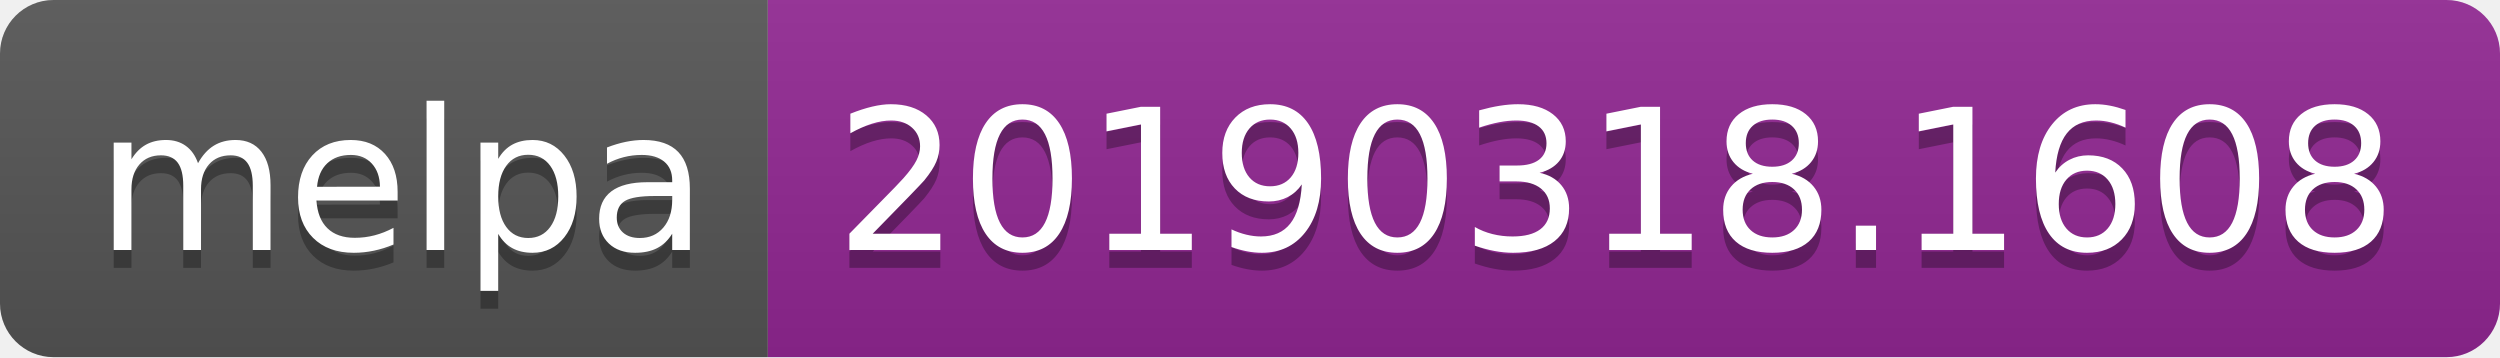
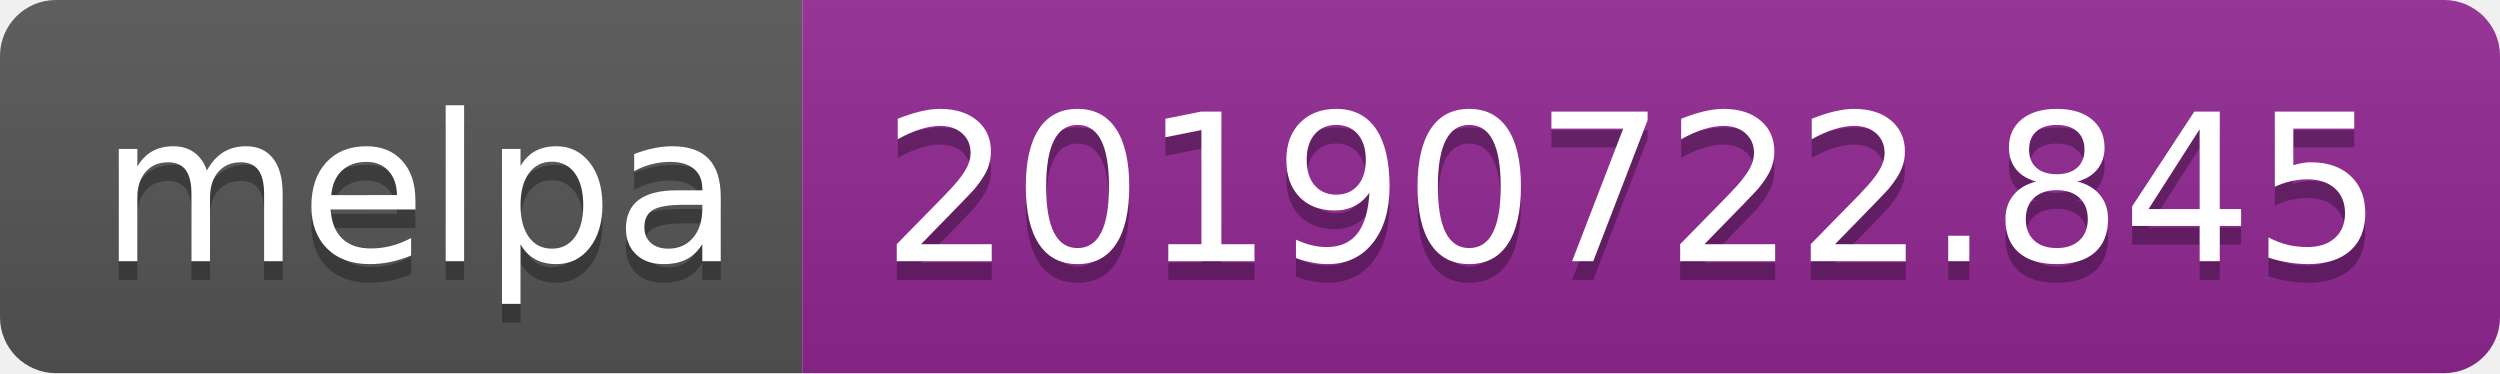
- <svg xmlns="http://www.w3.org/2000/svg" width="140" height="20">
+ <svg xmlns="http://www.w3.org/2000/svg" width="134" height="20">
  <linearGradient id="b" x2="0" y2="100%">
    <stop offset="0" stop-color="#bbb" stop-opacity=".1" />
    <stop offset="1" stop-opacity=".1" />
  </linearGradient>
  <clipPath id="a">
-     <rect width="140" height="20" rx="3" fill="#fff" />
+     <rect width="134" height="20" rx="3" fill="#fff" />
  </clipPath>
  <g clip-path="url(#a)">
    <path fill="#555" d="M0 0h43v20H0z" />
-     <path fill="#922793" d="M43 0h97v20H43z" />
-     <path fill="url(#b)" d="M0 0h140v20H0z" />
+     <path fill="#922793" d="M43 0h91v20H43z" />
+     <path fill="url(#b)" d="M0 0h134v20H0z" />
  </g>
  <g fill="#fff" text-anchor="middle" font-family="DejaVu Sans,Verdana,Geneva,sans-serif" font-size="110">
    <text x="225" y="150" fill="#010101" fill-opacity=".3" transform="scale(.1)" textLength="330">melpa</text>
    <text x="225" y="140" transform="scale(.1)" textLength="330">melpa</text>
-     <text x="905" y="150" fill="#010101" fill-opacity=".3" transform="scale(.1)" textLength="870">20190318.1608</text>
-     <text x="905" y="140" transform="scale(.1)" textLength="870">20190318.1608</text>
+     <text x="875" y="150" fill="#010101" fill-opacity=".3" transform="scale(.1)" textLength="810">20190722.845</text>
+     <text x="875" y="140" transform="scale(.1)" textLength="810">20190722.845</text>
  </g>
</svg>
